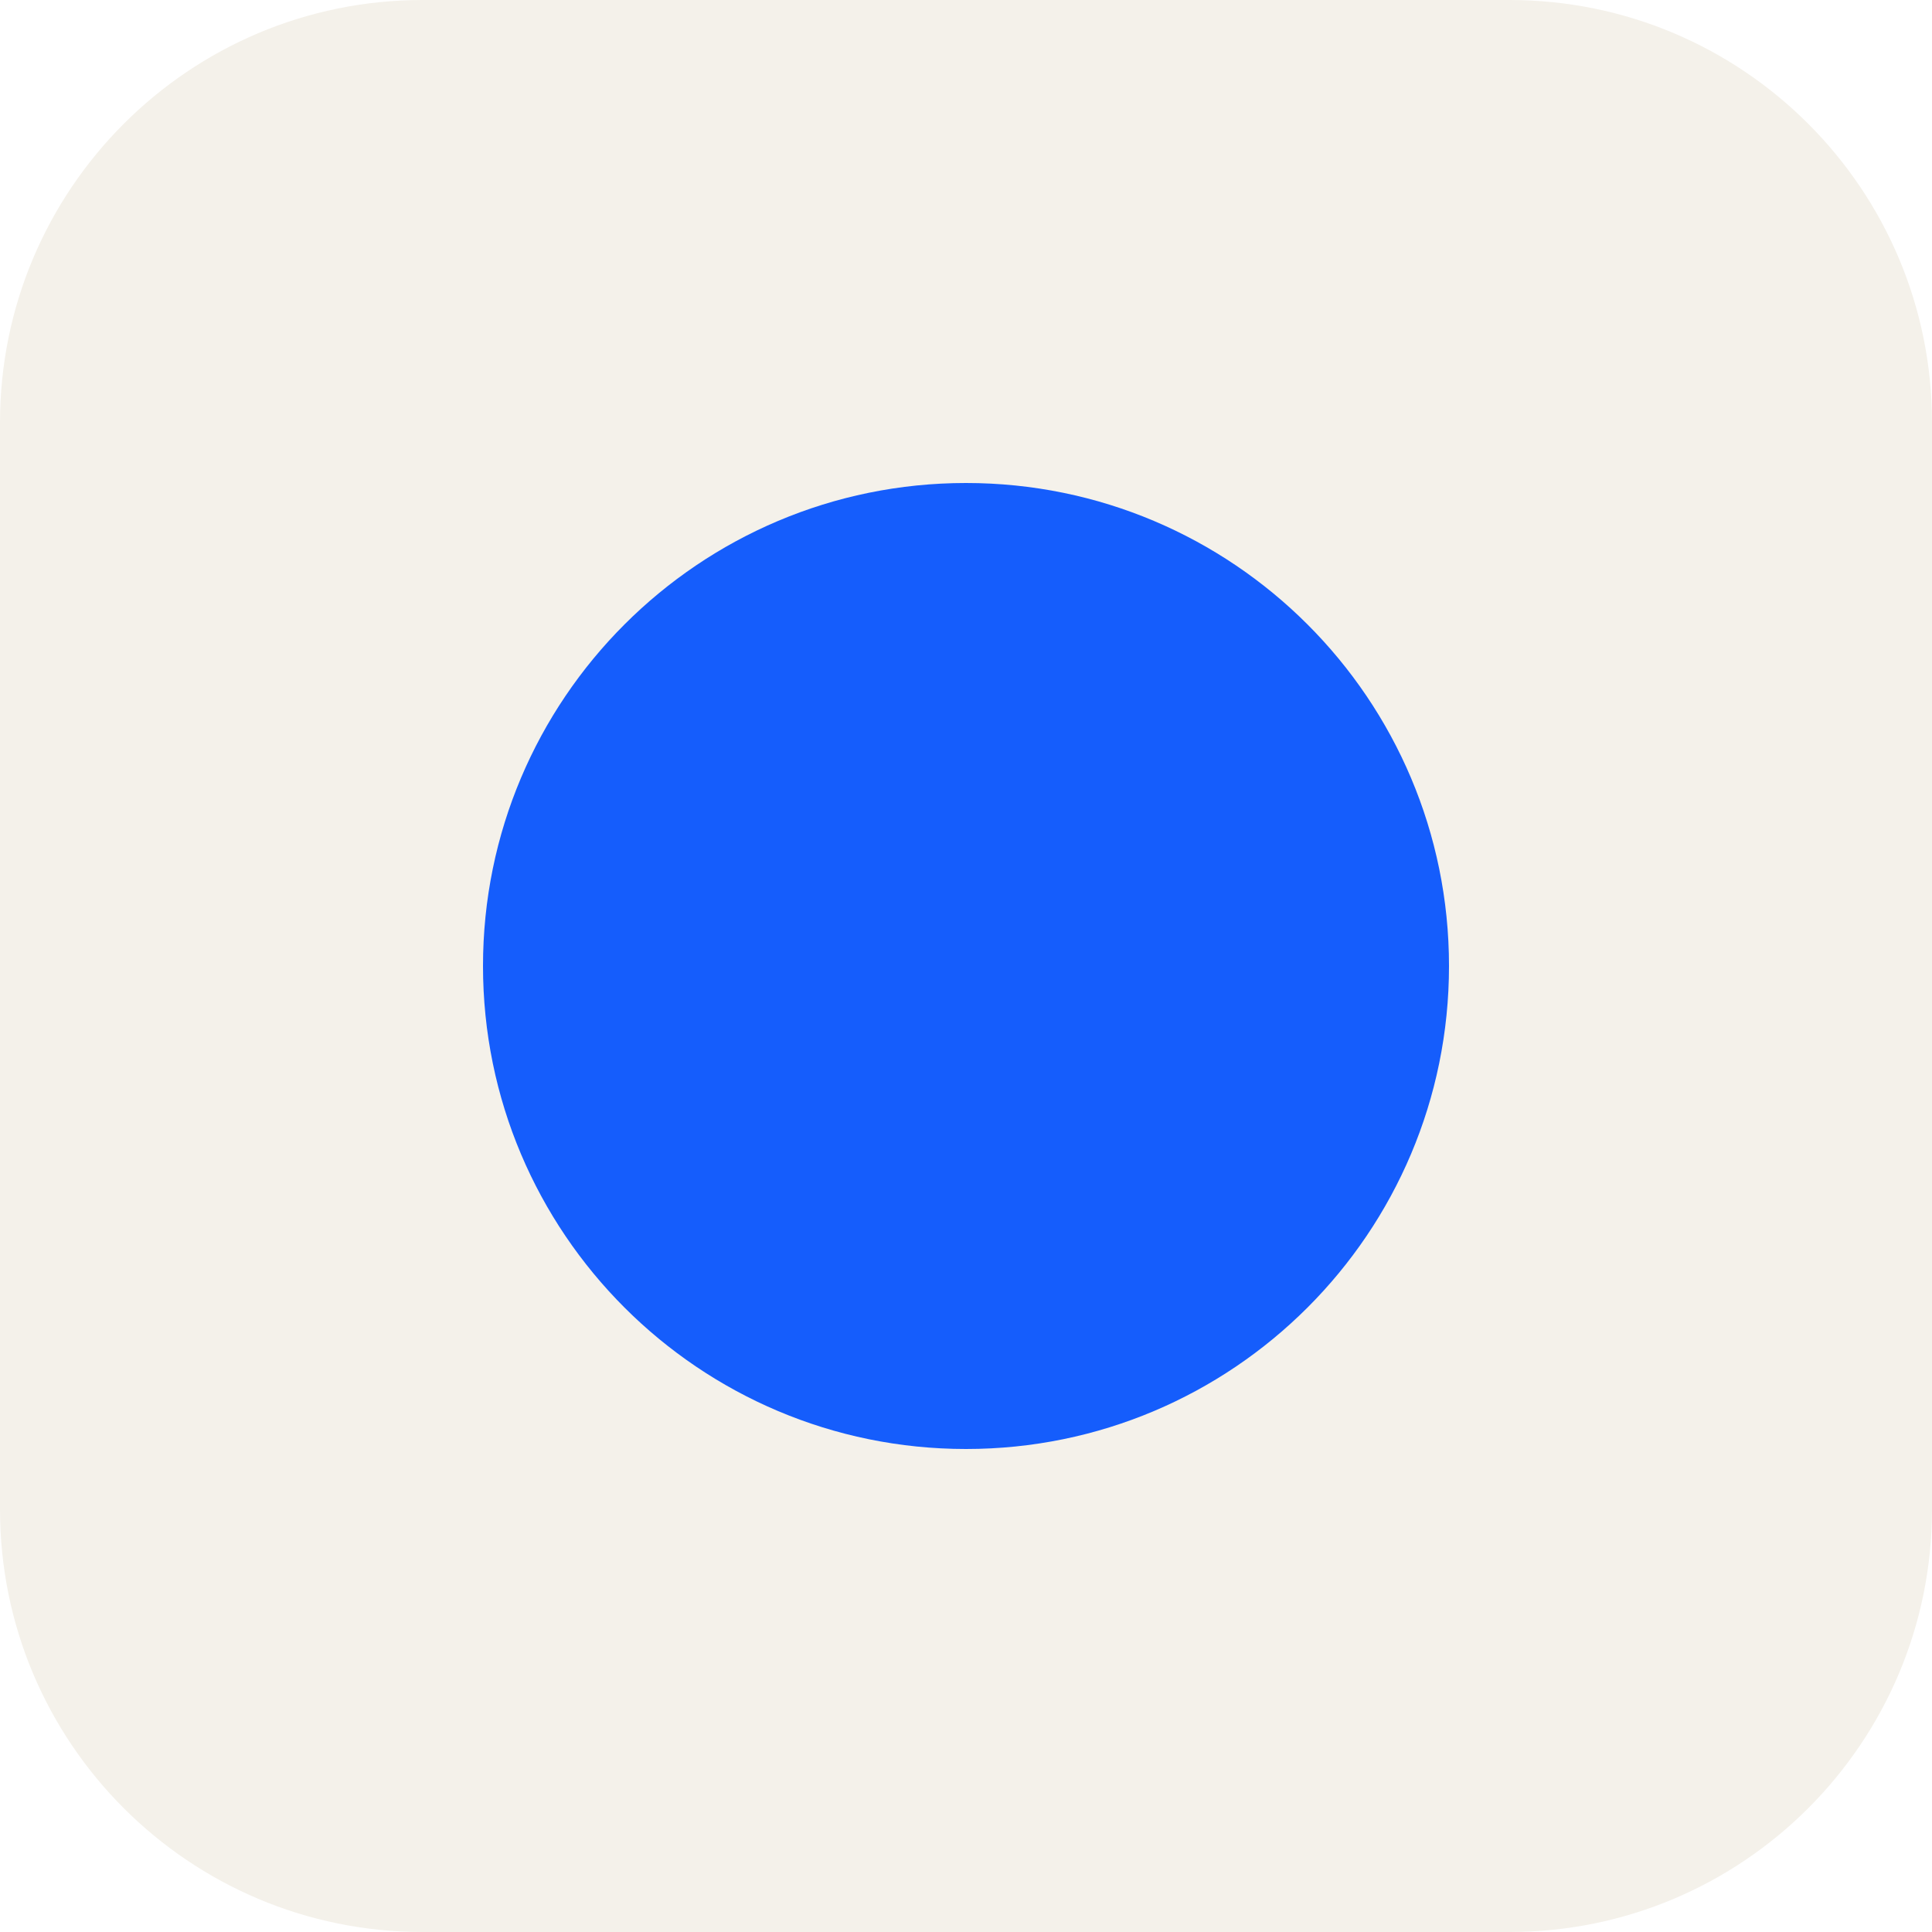
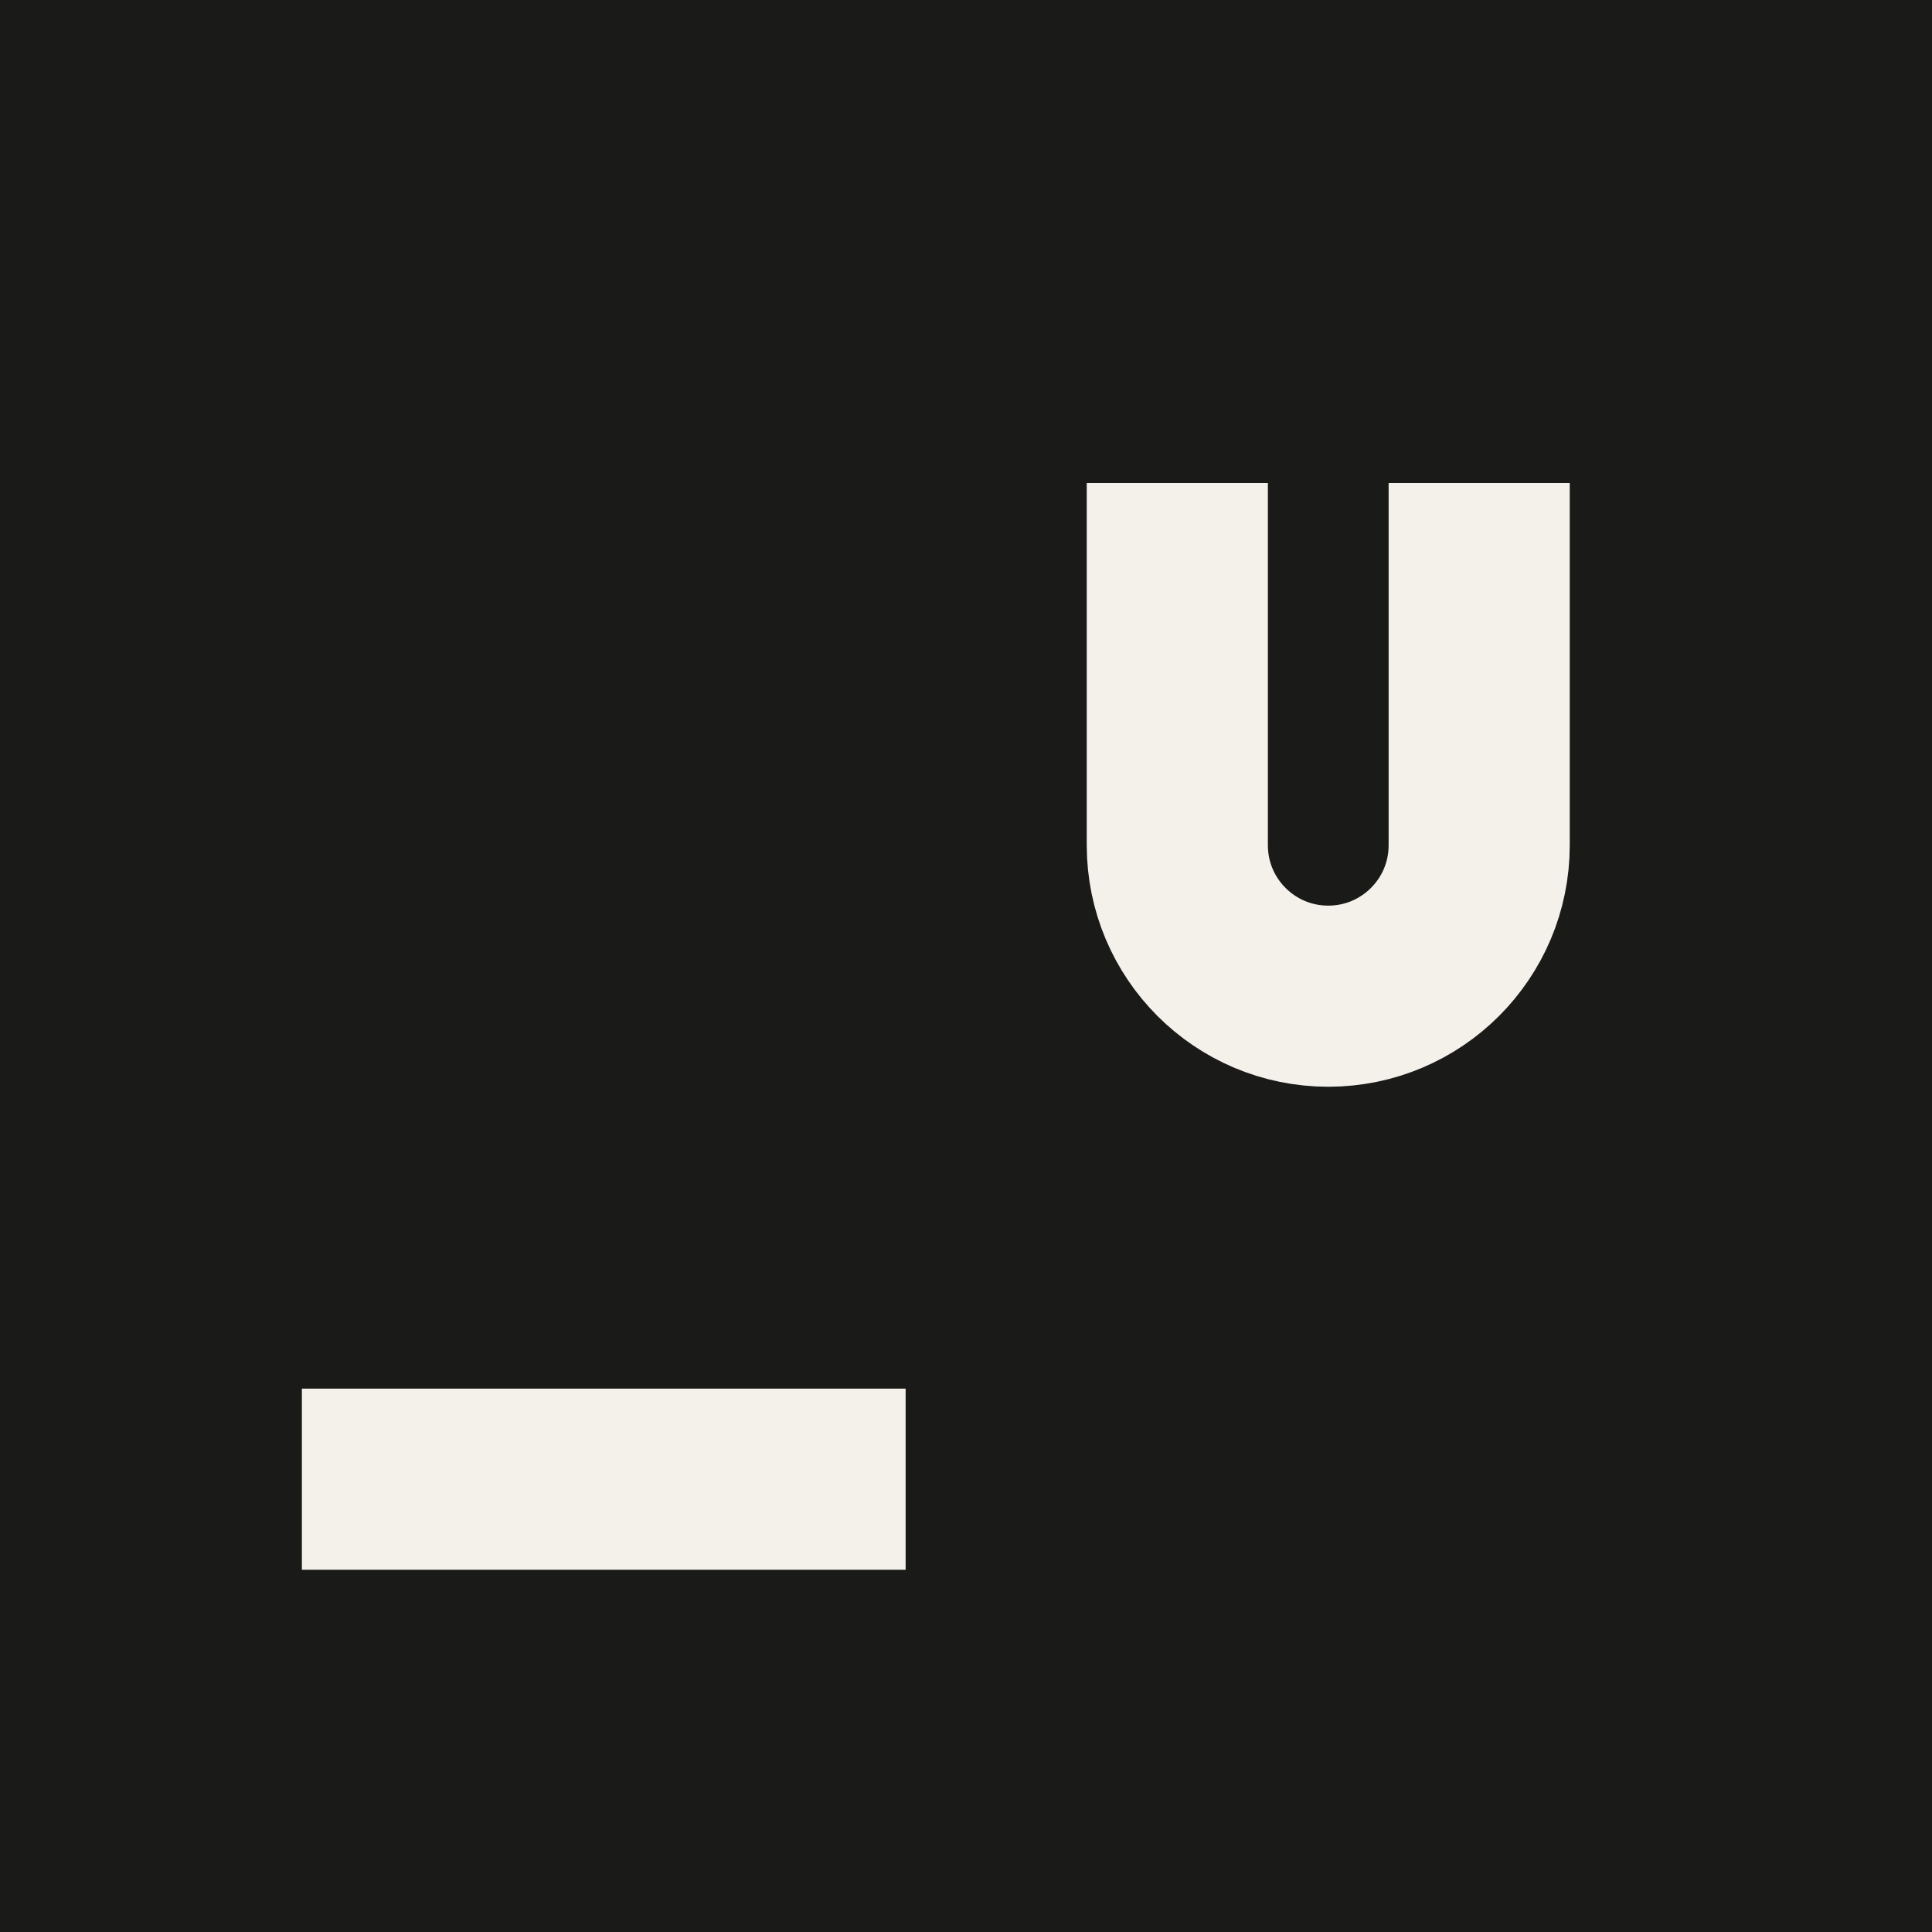
<svg xmlns="http://www.w3.org/2000/svg" viewBox="0 0 32 32">
-   <rect width="32" height="32" rx="7" fill="#f4f1ea" />
-   <circle cx="16" cy="16" r="8" fill="#155dfc" />
+   <rect width="32" height="32" fill="#1a1a18" />
+   <rect x="5" y="23" width="10" height="3" fill="#f4f1ea" />
+   <path d="M19.5 8v6a2.5 2.5 0 0 0 5 0V8" fill="none" stroke="#f4f1ea" stroke-width="3" />
</svg>
